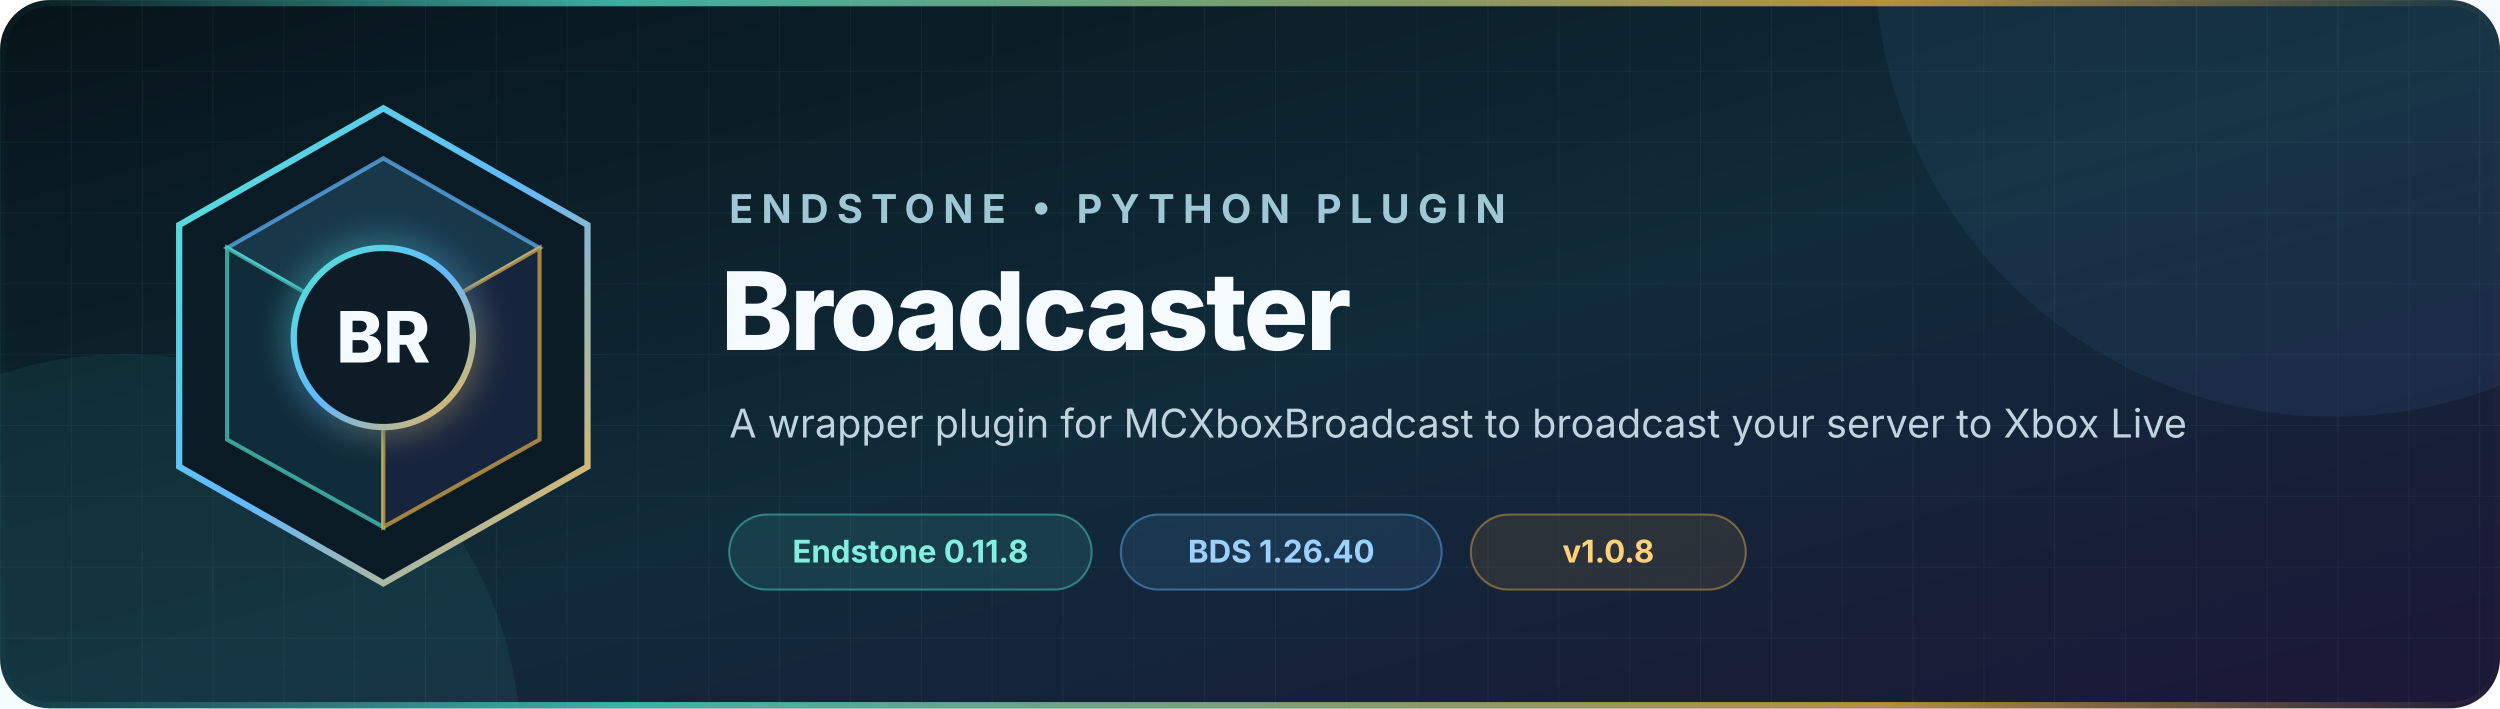
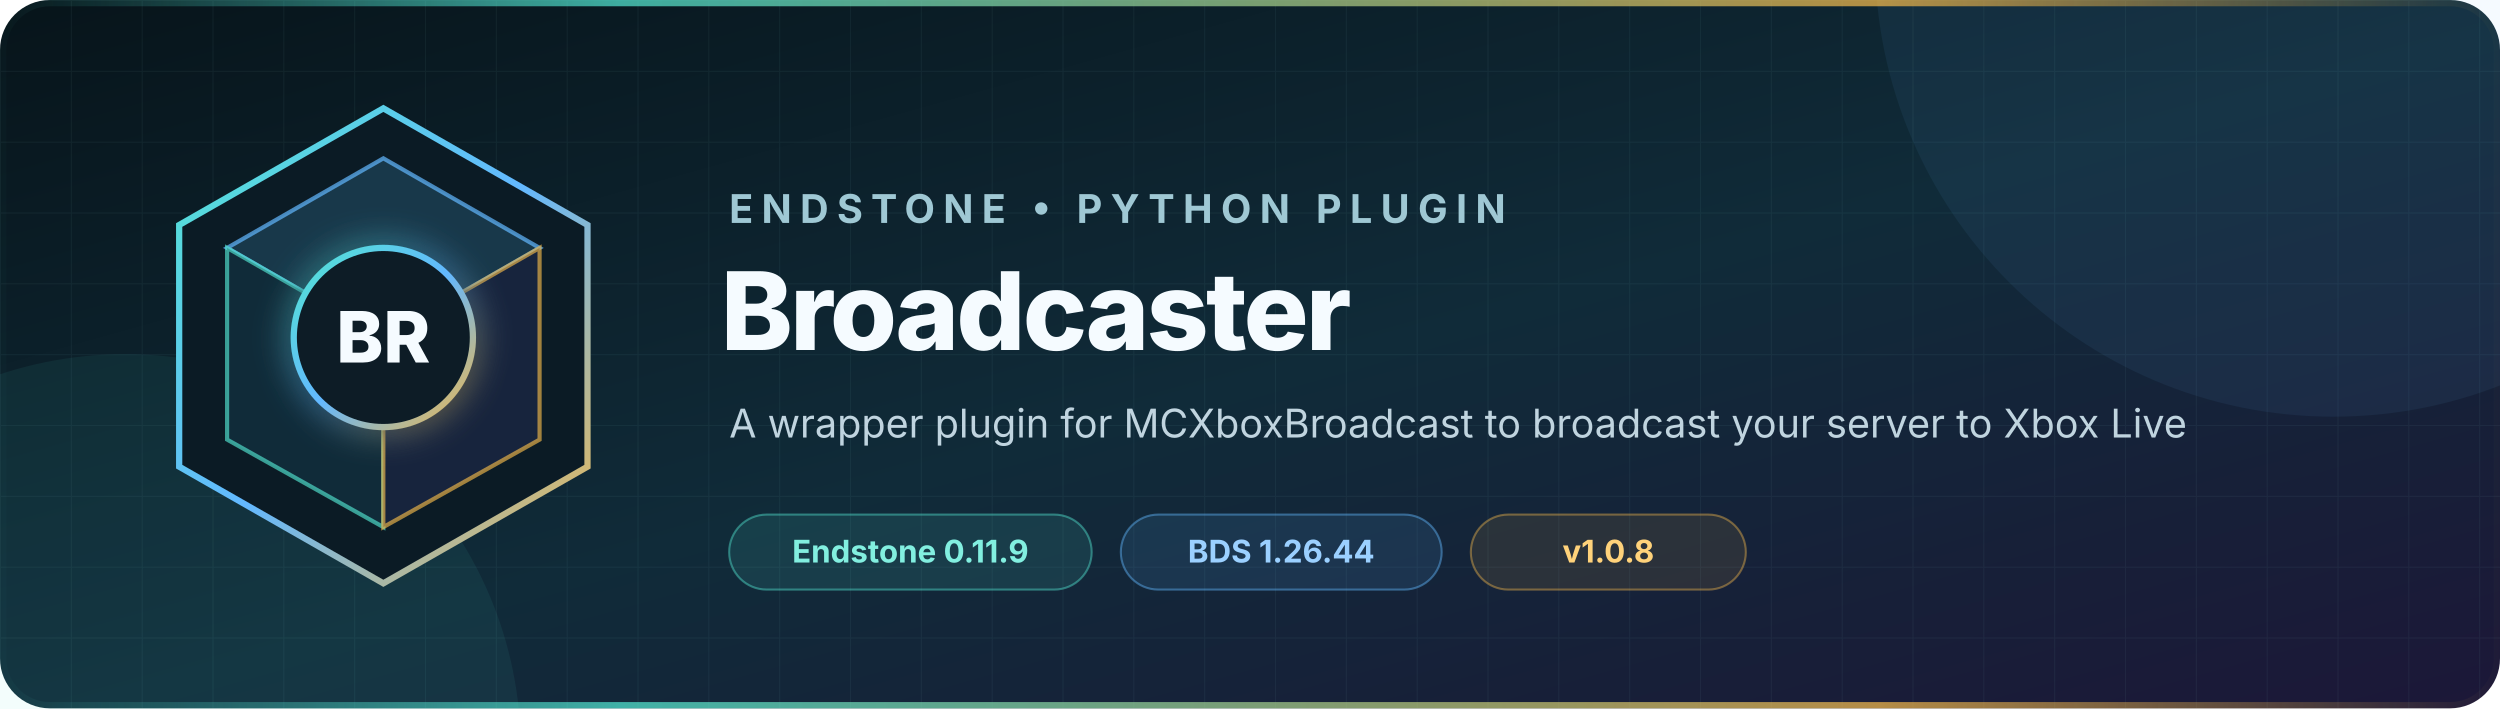
<svg xmlns="http://www.w3.org/2000/svg" width="1200" height="340" viewBox="0 0 1200 340" role="img" aria-labelledby="title description">
  <defs>
    <linearGradient id="background" x1="0" y1="0" x2="1" y2="1">
      <stop offset="0" stop-color="#07141a" />
      <stop offset="0.52" stop-color="#102b39" />
      <stop offset="1" stop-color="#1c1738" />
    </linearGradient>
    <linearGradient id="accent" x1="0" y1="0" x2="1" y2="1">
      <stop offset="0" stop-color="#52e5d1" />
      <stop offset="0.5" stop-color="#63b8ff" />
      <stop offset="1" stop-color="#f2b84b" />
    </linearGradient>
    <linearGradient id="rule" x1="0" y1="0" x2="1" y2="0">
      <stop offset="0" stop-color="#52e5d1" stop-opacity="0" />
      <stop offset="0.25" stop-color="#52e5d1" />
      <stop offset="0.75" stop-color="#f2b84b" />
      <stop offset="1" stop-color="#f2b84b" stop-opacity="0" />
    </linearGradient>
    <pattern id="grid" width="34" height="34" patternUnits="userSpaceOnUse">
      <path d="M34 0H0V34" fill="none" stroke="#9cdceb" stroke-opacity="0.055" />
    </pattern>
    <filter id="glow" x="-50%" y="-50%" width="200%" height="200%">
      <feGaussianBlur stdDeviation="8" result="blur" />
      <feMerge>
        <feMergeNode in="blur" />
        <feMergeNode in="SourceGraphic" />
      </feMerge>
    </filter>
  </defs>
  <rect width="1200" height="340" rx="24" fill="url(#background)" />
  <rect width="1200" height="340" rx="24" fill="url(#grid)" />
  <circle cx="1120" cy="-20" r="220" fill="#63b8ff" opacity="0.07" />
  <circle cx="60" cy="360" r="190" fill="#52e5d1" opacity="0.07" />
  <g transform="translate(72 48)">
    <path d="M112 4 210 60v116l-98 56-98-56V60Z" fill="#0b1b25" stroke="url(#accent)" stroke-width="3" />
    <path d="m112 28 75 43-75 43-75-43Z" fill="#18384a" stroke="#63b8ff" stroke-opacity="0.7" stroke-width="2" />
    <path d="m37 71 75 43v91l-75-42Z" fill="#102b39" stroke="#52e5d1" stroke-opacity="0.65" stroke-width="2" />
    <path d="m187 71-75 43v91l75-42Z" fill="#17243d" stroke="#f2b84b" stroke-opacity="0.65" stroke-width="2" />
    <circle cx="112" cy="114" r="43" fill="#0b1b25" stroke="url(#accent)" stroke-width="3" filter="url(#glow)" />
    <text x="112" y="126" text-anchor="middle" fill="#f5fbff" font-family="Inter, Segoe UI, Arial, sans-serif" font-size="34" font-weight="760">BR</text>
  </g>
  <g font-family="Inter, Segoe UI, Arial, sans-serif">
    <text x="350" y="107" fill="#9fc8d4" font-size="19" font-weight="650" letter-spacing="4">ENDSTONE • PYTHON PLUGIN</text>
    <text x="346" y="168" fill="#f5fbff" font-size="52" font-weight="760" letter-spacing="-1.3">Broadcaster</text>
    <text x="350" y="210" fill="#c0d4df" font-size="19">A wrapper plugin for MCXboxBroadcast to broadcast your server to Xbox Live</text>
    <g transform="translate(350 247)" font-size="15" font-weight="650">
      <rect width="174" height="36" rx="18" fill="#52e5d1" fill-opacity="0.11" stroke="#52e5d1" stroke-opacity="0.44" />
-       <text x="87" y="23" text-anchor="middle" fill="#82efe0">Endstone 0.11.8</text>
+       <text x="87" y="23" text-anchor="middle" fill="#82efe0">Endstone 0.11.9</text>
      <rect x="188" width="154" height="36" rx="18" fill="#63b8ff" fill-opacity="0.11" stroke="#63b8ff" stroke-opacity="0.44" />
-       <text x="265" y="23" text-anchor="middle" fill="#9bd0ff">BDS 1.26.40</text>
+       <text x="265" y="23" text-anchor="middle" fill="#9bd0ff">BDS 1.26.44</text>
      <rect x="356" width="132" height="36" rx="18" fill="#f2b84b" fill-opacity="0.1" stroke="#f2b84b" stroke-opacity="0.42" />
      <text x="422" y="23" text-anchor="middle" fill="#ffd27a">v1.0.8</text>
    </g>
  </g>
  <rect x="1.5" y="1.5" width="1197" height="337" rx="22.5" fill="none" stroke="url(#rule)" stroke-width="3" opacity="0.72" />
</svg>
